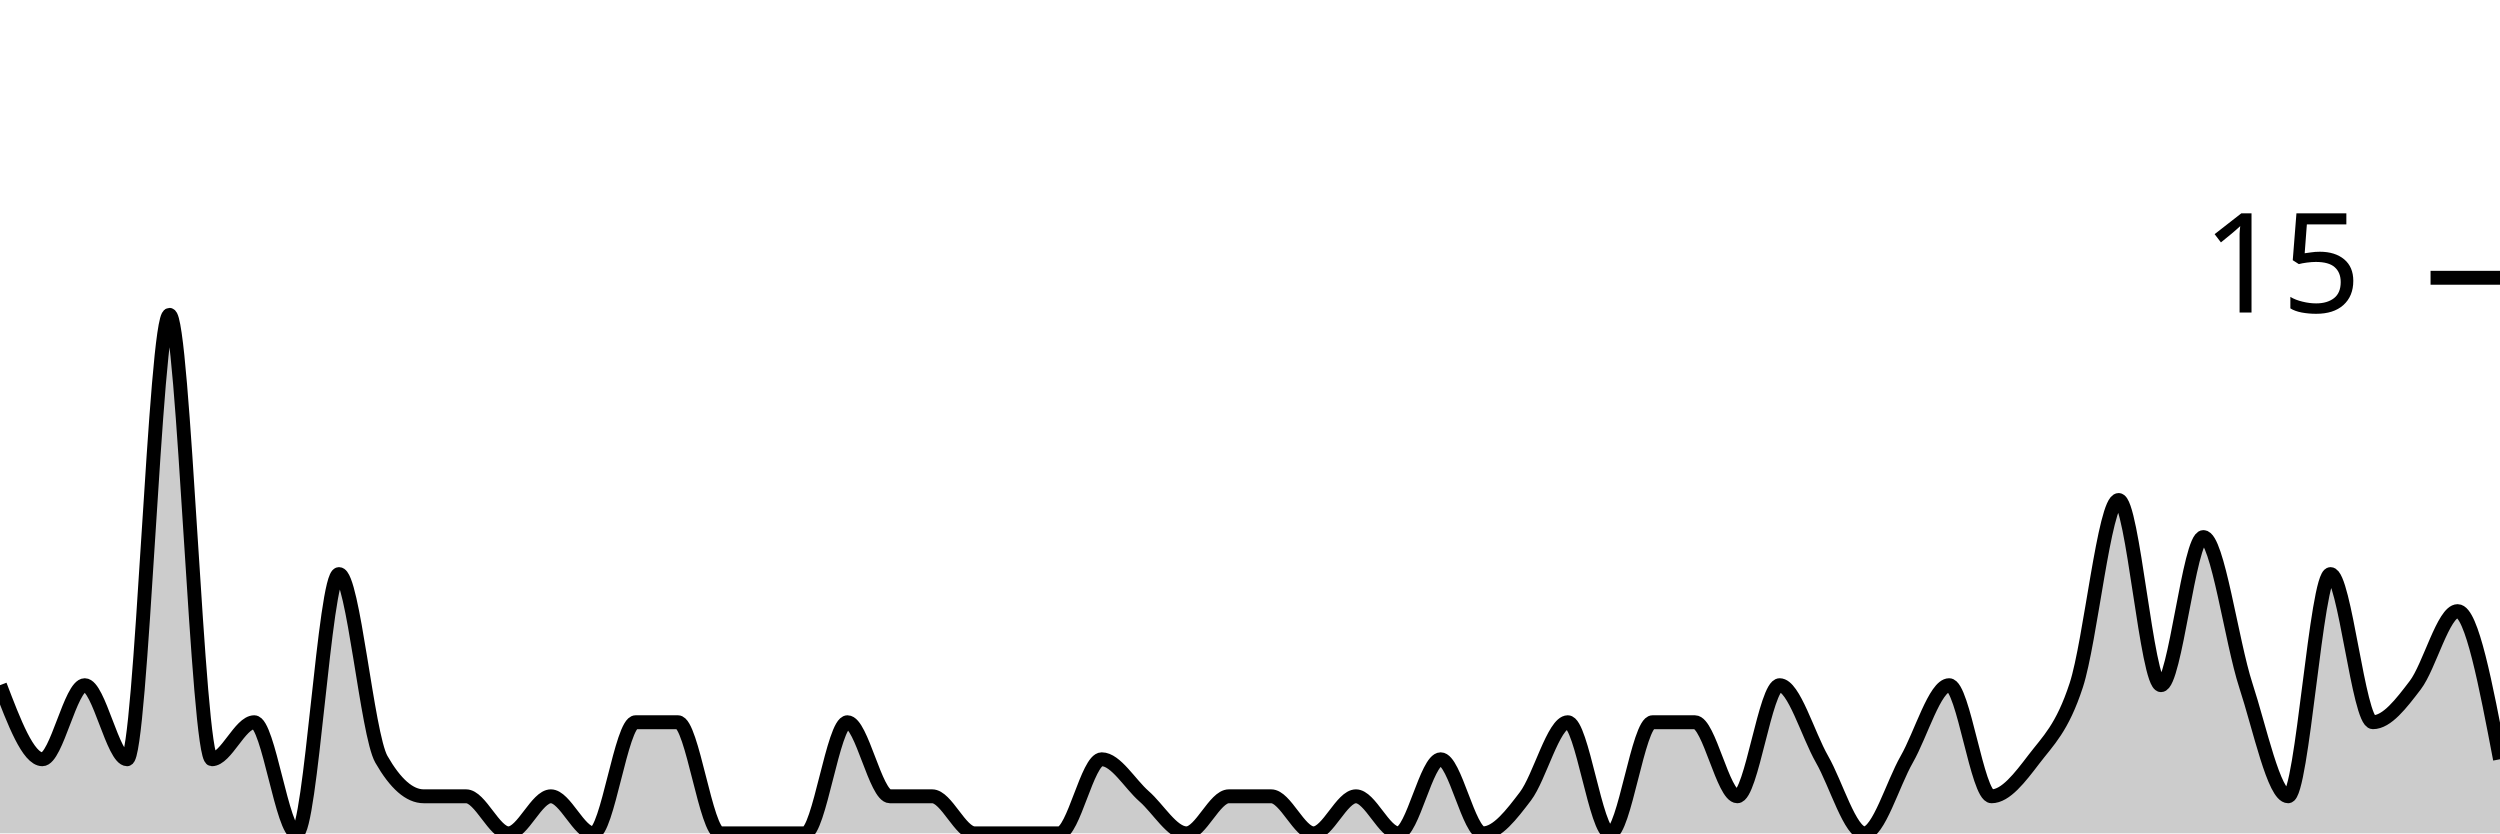
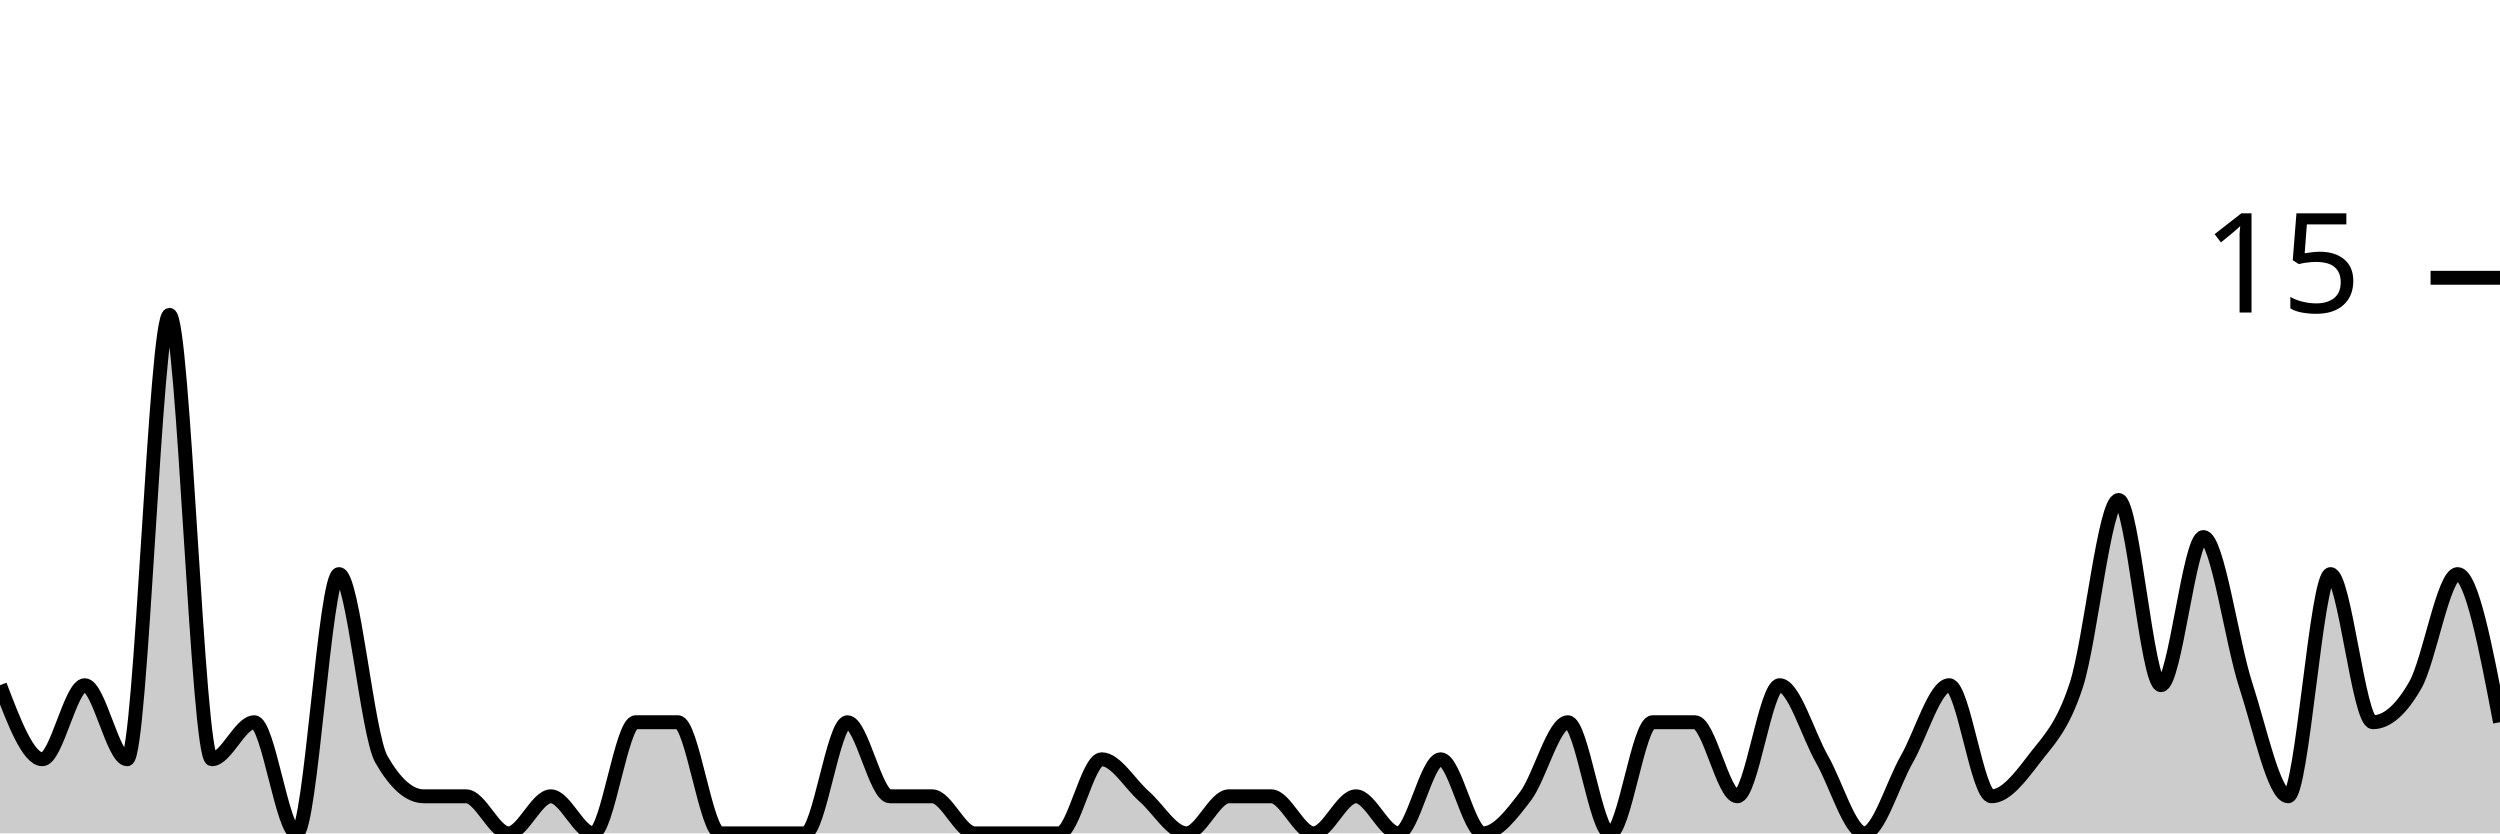
<svg xmlns="http://www.w3.org/2000/svg" viewBox="0 0 180 60">
  <g transform="translate(0,20)">
-     <path class="area" fill="rgba(0, 0, 0, 0.2)" d="M0,29.333C1.017,32,2.034,34.667,3.051,34.667C4.068,34.667,5.085,29.333,6.102,29.333C7.119,29.333,8.136,34.667,9.153,34.667C10.169,34.667,11.186,2.667,12.203,2.667C13.22,2.667,14.237,34.667,15.254,34.667C16.271,34.667,17.288,32,18.305,32C19.322,32,20.339,40,21.356,40C22.373,40,23.39,21.333,24.407,21.333C25.424,21.333,26.441,32.889,27.458,34.667C28.475,36.444,29.492,37.333,30.508,37.333C31.525,37.333,32.542,37.333,33.559,37.333C34.576,37.333,35.593,40,36.61,40C37.627,40,38.644,37.333,39.661,37.333C40.678,37.333,41.695,40,42.712,40C43.729,40,44.746,32,45.763,32C46.78,32,47.797,32,48.814,32C49.831,32,50.847,40,51.864,40C52.881,40,53.898,40,54.915,40C55.932,40,56.949,40,57.966,40C58.983,40,60,32,61.017,32C62.034,32,63.051,37.333,64.068,37.333C65.085,37.333,66.102,37.333,67.119,37.333C68.136,37.333,69.153,40,70.169,40C71.186,40,72.203,40,73.22,40C74.237,40,75.254,40,76.271,40C77.288,40,78.305,34.667,79.322,34.667C80.339,34.667,81.356,36.444,82.373,37.333C83.39,38.222,84.407,40,85.424,40C86.441,40,87.458,37.333,88.475,37.333C89.492,37.333,90.508,37.333,91.525,37.333C92.542,37.333,93.559,40,94.576,40C95.593,40,96.61,37.333,97.627,37.333C98.644,37.333,99.661,40,100.678,40C101.695,40,102.712,34.667,103.729,34.667C104.746,34.667,105.763,40,106.78,40C107.797,40,108.814,38.667,109.831,37.333C110.847,36,111.864,32,112.881,32C113.898,32,114.915,40,115.932,40C116.949,40,117.966,32,118.983,32C120,32,121.017,32,122.034,32C123.051,32,124.068,37.333,125.085,37.333C126.102,37.333,127.119,29.333,128.136,29.333C129.153,29.333,130.169,32.889,131.186,34.667C132.203,36.444,133.22,40,134.237,40C135.254,40,136.271,36.444,137.288,34.667C138.305,32.889,139.322,29.333,140.339,29.333C141.356,29.333,142.373,37.333,143.39,37.333C144.407,37.333,145.424,36,146.441,34.667C147.458,33.333,148.475,32.444,149.492,29.333C150.508,26.222,151.525,16,152.542,16C153.559,16,154.576,29.333,155.593,29.333C156.61,29.333,157.627,18.667,158.644,18.667C159.661,18.667,160.678,26.222,161.695,29.333C162.712,32.444,163.729,37.333,164.746,37.333C165.763,37.333,166.78,21.333,167.797,21.333C168.814,21.333,169.831,32,170.847,32C171.864,32,172.881,30.667,173.898,29.333C174.915,28,175.932,24,176.949,24C177.966,24,178.983,29.333,180,34.667L180,40C178.983,40,177.966,40,176.949,40C175.932,40,174.915,40,173.898,40C172.881,40,171.864,40,170.847,40C169.831,40,168.814,40,167.797,40C166.78,40,165.763,40,164.746,40C163.729,40,162.712,40,161.695,40C160.678,40,159.661,40,158.644,40C157.627,40,156.61,40,155.593,40C154.576,40,153.559,40,152.542,40C151.525,40,150.508,40,149.492,40C148.475,40,147.458,40,146.441,40C145.424,40,144.407,40,143.39,40C142.373,40,141.356,40,140.339,40C139.322,40,138.305,40,137.288,40C136.271,40,135.254,40,134.237,40C133.22,40,132.203,40,131.186,40C130.169,40,129.153,40,128.136,40C127.119,40,126.102,40,125.085,40C124.068,40,123.051,40,122.034,40C121.017,40,120,40,118.983,40C117.966,40,116.949,40,115.932,40C114.915,40,113.898,40,112.881,40C111.864,40,110.847,40,109.831,40C108.814,40,107.797,40,106.78,40C105.763,40,104.746,40,103.729,40C102.712,40,101.695,40,100.678,40C99.661,40,98.644,40,97.627,40C96.61,40,95.593,40,94.576,40C93.559,40,92.542,40,91.525,40C90.508,40,89.492,40,88.475,40C87.458,40,86.441,40,85.424,40C84.407,40,83.39,40,82.373,40C81.356,40,80.339,40,79.322,40C78.305,40,77.288,40,76.271,40C75.254,40,74.237,40,73.22,40C72.203,40,71.186,40,70.169,40C69.153,40,68.136,40,67.119,40C66.102,40,65.085,40,64.068,40C63.051,40,62.034,40,61.017,40C60,40,58.983,40,57.966,40C56.949,40,55.932,40,54.915,40C53.898,40,52.881,40,51.864,40C50.847,40,49.831,40,48.814,40C47.797,40,46.78,40,45.763,40C44.746,40,43.729,40,42.712,40C41.695,40,40.678,40,39.661,40C38.644,40,37.627,40,36.61,40C35.593,40,34.576,40,33.559,40C32.542,40,31.525,40,30.508,40C29.492,40,28.475,40,27.458,40C26.441,40,25.424,40,24.407,40C23.39,40,22.373,40,21.356,40C20.339,40,19.322,40,18.305,40C17.288,40,16.271,40,15.254,40C14.237,40,13.22,40,12.203,40C11.186,40,10.169,40,9.153,40C8.136,40,7.119,40,6.102,40C5.085,40,4.068,40,3.051,40C2.034,40,1.017,40,0,40Z" />
-     <path class="line" stroke="black" fill="none" d="M0,29.333C1.017,32,2.034,34.667,3.051,34.667C4.068,34.667,5.085,29.333,6.102,29.333C7.119,29.333,8.136,34.667,9.153,34.667C10.169,34.667,11.186,2.667,12.203,2.667C13.22,2.667,14.237,34.667,15.254,34.667C16.271,34.667,17.288,32,18.305,32C19.322,32,20.339,40,21.356,40C22.373,40,23.39,21.333,24.407,21.333C25.424,21.333,26.441,32.889,27.458,34.667C28.475,36.444,29.492,37.333,30.508,37.333C31.525,37.333,32.542,37.333,33.559,37.333C34.576,37.333,35.593,40,36.61,40C37.627,40,38.644,37.333,39.661,37.333C40.678,37.333,41.695,40,42.712,40C43.729,40,44.746,32,45.763,32C46.78,32,47.797,32,48.814,32C49.831,32,50.847,40,51.864,40C52.881,40,53.898,40,54.915,40C55.932,40,56.949,40,57.966,40C58.983,40,60,32,61.017,32C62.034,32,63.051,37.333,64.068,37.333C65.085,37.333,66.102,37.333,67.119,37.333C68.136,37.333,69.153,40,70.169,40C71.186,40,72.203,40,73.22,40C74.237,40,75.254,40,76.271,40C77.288,40,78.305,34.667,79.322,34.667C80.339,34.667,81.356,36.444,82.373,37.333C83.39,38.222,84.407,40,85.424,40C86.441,40,87.458,37.333,88.475,37.333C89.492,37.333,90.508,37.333,91.525,37.333C92.542,37.333,93.559,40,94.576,40C95.593,40,96.61,37.333,97.627,37.333C98.644,37.333,99.661,40,100.678,40C101.695,40,102.712,34.667,103.729,34.667C104.746,34.667,105.763,40,106.78,40C107.797,40,108.814,38.667,109.831,37.333C110.847,36,111.864,32,112.881,32C113.898,32,114.915,40,115.932,40C116.949,40,117.966,32,118.983,32C120,32,121.017,32,122.034,32C123.051,32,124.068,37.333,125.085,37.333C126.102,37.333,127.119,29.333,128.136,29.333C129.153,29.333,130.169,32.889,131.186,34.667C132.203,36.444,133.22,40,134.237,40C135.254,40,136.271,36.444,137.288,34.667C138.305,32.889,139.322,29.333,140.339,29.333C141.356,29.333,142.373,37.333,143.39,37.333C144.407,37.333,145.424,36,146.441,34.667C147.458,33.333,148.475,32.444,149.492,29.333C150.508,26.222,151.525,16,152.542,16C153.559,16,154.576,29.333,155.593,29.333C156.61,29.333,157.627,18.667,158.644,18.667C159.661,18.667,160.678,26.222,161.695,29.333C162.712,32.444,163.729,37.333,164.746,37.333C165.763,37.333,166.78,21.333,167.797,21.333C168.814,21.333,169.831,32,170.847,32C171.864,32,172.881,30.667,173.898,29.333C174.915,28,175.932,24,176.949,24C177.966,24,178.983,29.333,180,34.667" />
+     <path class="area" fill="rgba(0, 0, 0, 0.2)" d="M0,29.333C1.017,32,2.034,34.667,3.051,34.667C4.068,34.667,5.085,29.333,6.102,29.333C7.119,29.333,8.136,34.667,9.153,34.667C10.169,34.667,11.186,2.667,12.203,2.667C13.22,2.667,14.237,34.667,15.254,34.667C16.271,34.667,17.288,32,18.305,32C19.322,32,20.339,40,21.356,40C22.373,40,23.39,21.333,24.407,21.333C25.424,21.333,26.441,32.889,27.458,34.667C28.475,36.444,29.492,37.333,30.508,37.333C31.525,37.333,32.542,37.333,33.559,37.333C34.576,37.333,35.593,40,36.61,40C37.627,40,38.644,37.333,39.661,37.333C40.678,37.333,41.695,40,42.712,40C43.729,40,44.746,32,45.763,32C46.78,32,47.797,32,48.814,32C49.831,32,50.847,40,51.864,40C52.881,40,53.898,40,54.915,40C55.932,40,56.949,40,57.966,40C58.983,40,60,32,61.017,32C62.034,32,63.051,37.333,64.068,37.333C65.085,37.333,66.102,37.333,67.119,37.333C68.136,37.333,69.153,40,70.169,40C71.186,40,72.203,40,73.22,40C74.237,40,75.254,40,76.271,40C77.288,40,78.305,34.667,79.322,34.667C80.339,34.667,81.356,36.444,82.373,37.333C83.39,38.222,84.407,40,85.424,40C86.441,40,87.458,37.333,88.475,37.333C89.492,37.333,90.508,37.333,91.525,37.333C92.542,37.333,93.559,40,94.576,40C95.593,40,96.61,37.333,97.627,37.333C98.644,37.333,99.661,40,100.678,40C101.695,40,102.712,34.667,103.729,34.667C104.746,34.667,105.763,40,106.78,40C107.797,40,108.814,38.667,109.831,37.333C110.847,36,111.864,32,112.881,32C113.898,32,114.915,40,115.932,40C116.949,40,117.966,32,118.983,32C120,32,121.017,32,122.034,32C123.051,32,124.068,37.333,125.085,37.333C126.102,37.333,127.119,29.333,128.136,29.333C129.153,29.333,130.169,32.889,131.186,34.667C132.203,36.444,133.22,40,134.237,40C135.254,40,136.271,36.444,137.288,34.667C138.305,32.889,139.322,29.333,140.339,29.333C141.356,29.333,142.373,37.333,143.39,37.333C144.407,37.333,145.424,36,146.441,34.667C147.458,33.333,148.475,32.444,149.492,29.333C150.508,26.222,151.525,16,152.542,16C153.559,16,154.576,29.333,155.593,29.333C156.61,29.333,157.627,18.667,158.644,18.667C159.661,18.667,160.678,26.222,161.695,29.333C162.712,32.444,163.729,37.333,164.746,37.333C165.763,37.333,166.78,21.333,167.797,21.333C168.814,21.333,169.831,32,170.847,32C171.864,32,172.881,31.111,173.898,29.333C174.915,27.556,175.932,21.333,176.949,21.333C177.966,21.333,178.983,26.667,180,32L180,40C178.983,40,177.966,40,176.949,40C175.932,40,174.915,40,173.898,40C172.881,40,171.864,40,170.847,40C169.831,40,168.814,40,167.797,40C166.78,40,165.763,40,164.746,40C163.729,40,162.712,40,161.695,40C160.678,40,159.661,40,158.644,40C157.627,40,156.61,40,155.593,40C154.576,40,153.559,40,152.542,40C151.525,40,150.508,40,149.492,40C148.475,40,147.458,40,146.441,40C145.424,40,144.407,40,143.39,40C142.373,40,141.356,40,140.339,40C139.322,40,138.305,40,137.288,40C136.271,40,135.254,40,134.237,40C133.22,40,132.203,40,131.186,40C130.169,40,129.153,40,128.136,40C127.119,40,126.102,40,125.085,40C124.068,40,123.051,40,122.034,40C121.017,40,120,40,118.983,40C117.966,40,116.949,40,115.932,40C114.915,40,113.898,40,112.881,40C111.864,40,110.847,40,109.831,40C108.814,40,107.797,40,106.78,40C105.763,40,104.746,40,103.729,40C102.712,40,101.695,40,100.678,40C99.661,40,98.644,40,97.627,40C96.61,40,95.593,40,94.576,40C93.559,40,92.542,40,91.525,40C90.508,40,89.492,40,88.475,40C87.458,40,86.441,40,85.424,40C84.407,40,83.39,40,82.373,40C81.356,40,80.339,40,79.322,40C78.305,40,77.288,40,76.271,40C75.254,40,74.237,40,73.22,40C72.203,40,71.186,40,70.169,40C69.153,40,68.136,40,67.119,40C66.102,40,65.085,40,64.068,40C63.051,40,62.034,40,61.017,40C60,40,58.983,40,57.966,40C56.949,40,55.932,40,54.915,40C53.898,40,52.881,40,51.864,40C50.847,40,49.831,40,48.814,40C47.797,40,46.78,40,45.763,40C44.746,40,43.729,40,42.712,40C41.695,40,40.678,40,39.661,40C38.644,40,37.627,40,36.61,40C35.593,40,34.576,40,33.559,40C32.542,40,31.525,40,30.508,40C29.492,40,28.475,40,27.458,40C26.441,40,25.424,40,24.407,40C23.39,40,22.373,40,21.356,40C20.339,40,19.322,40,18.305,40C17.288,40,16.271,40,15.254,40C14.237,40,13.22,40,12.203,40C11.186,40,10.169,40,9.153,40C8.136,40,7.119,40,6.102,40C5.085,40,4.068,40,3.051,40C2.034,40,1.017,40,0,40Z" />
+     <path class="line" stroke="black" fill="none" d="M0,29.333C1.017,32,2.034,34.667,3.051,34.667C4.068,34.667,5.085,29.333,6.102,29.333C7.119,29.333,8.136,34.667,9.153,34.667C10.169,34.667,11.186,2.667,12.203,2.667C13.22,2.667,14.237,34.667,15.254,34.667C16.271,34.667,17.288,32,18.305,32C19.322,32,20.339,40,21.356,40C22.373,40,23.39,21.333,24.407,21.333C25.424,21.333,26.441,32.889,27.458,34.667C28.475,36.444,29.492,37.333,30.508,37.333C31.525,37.333,32.542,37.333,33.559,37.333C34.576,37.333,35.593,40,36.61,40C37.627,40,38.644,37.333,39.661,37.333C40.678,37.333,41.695,40,42.712,40C43.729,40,44.746,32,45.763,32C46.78,32,47.797,32,48.814,32C49.831,32,50.847,40,51.864,40C52.881,40,53.898,40,54.915,40C55.932,40,56.949,40,57.966,40C58.983,40,60,32,61.017,32C62.034,32,63.051,37.333,64.068,37.333C65.085,37.333,66.102,37.333,67.119,37.333C68.136,37.333,69.153,40,70.169,40C71.186,40,72.203,40,73.22,40C74.237,40,75.254,40,76.271,40C77.288,40,78.305,34.667,79.322,34.667C80.339,34.667,81.356,36.444,82.373,37.333C83.39,38.222,84.407,40,85.424,40C86.441,40,87.458,37.333,88.475,37.333C89.492,37.333,90.508,37.333,91.525,37.333C92.542,37.333,93.559,40,94.576,40C95.593,40,96.61,37.333,97.627,37.333C98.644,37.333,99.661,40,100.678,40C101.695,40,102.712,34.667,103.729,34.667C104.746,34.667,105.763,40,106.78,40C107.797,40,108.814,38.667,109.831,37.333C110.847,36,111.864,32,112.881,32C113.898,32,114.915,40,115.932,40C116.949,40,117.966,32,118.983,32C120,32,121.017,32,122.034,32C123.051,32,124.068,37.333,125.085,37.333C126.102,37.333,127.119,29.333,128.136,29.333C129.153,29.333,130.169,32.889,131.186,34.667C132.203,36.444,133.22,40,134.237,40C135.254,40,136.271,36.444,137.288,34.667C138.305,32.889,139.322,29.333,140.339,29.333C141.356,29.333,142.373,37.333,143.39,37.333C144.407,37.333,145.424,36,146.441,34.667C147.458,33.333,148.475,32.444,149.492,29.333C150.508,26.222,151.525,16,152.542,16C153.559,16,154.576,29.333,155.593,29.333C156.61,29.333,157.627,18.667,158.644,18.667C159.661,18.667,160.678,26.222,161.695,29.333C162.712,32.444,163.729,37.333,164.746,37.333C165.763,37.333,166.78,21.333,167.797,21.333C168.814,21.333,169.831,32,170.847,32C171.864,32,172.881,31.111,173.898,29.333C174.915,27.556,175.932,21.333,176.949,21.333C177.966,21.333,178.983,26.667,180,32" />
    <path class="axis-ceiling" stroke-width="1" stroke="black" fill="none" d="M175,0L180,0" />
    <text class="axis-ceiling-label" font-family="sans-serif" text-anchor="end" font-size="10px" x="170" y="2.5">15</text>
  </g>
</svg>
